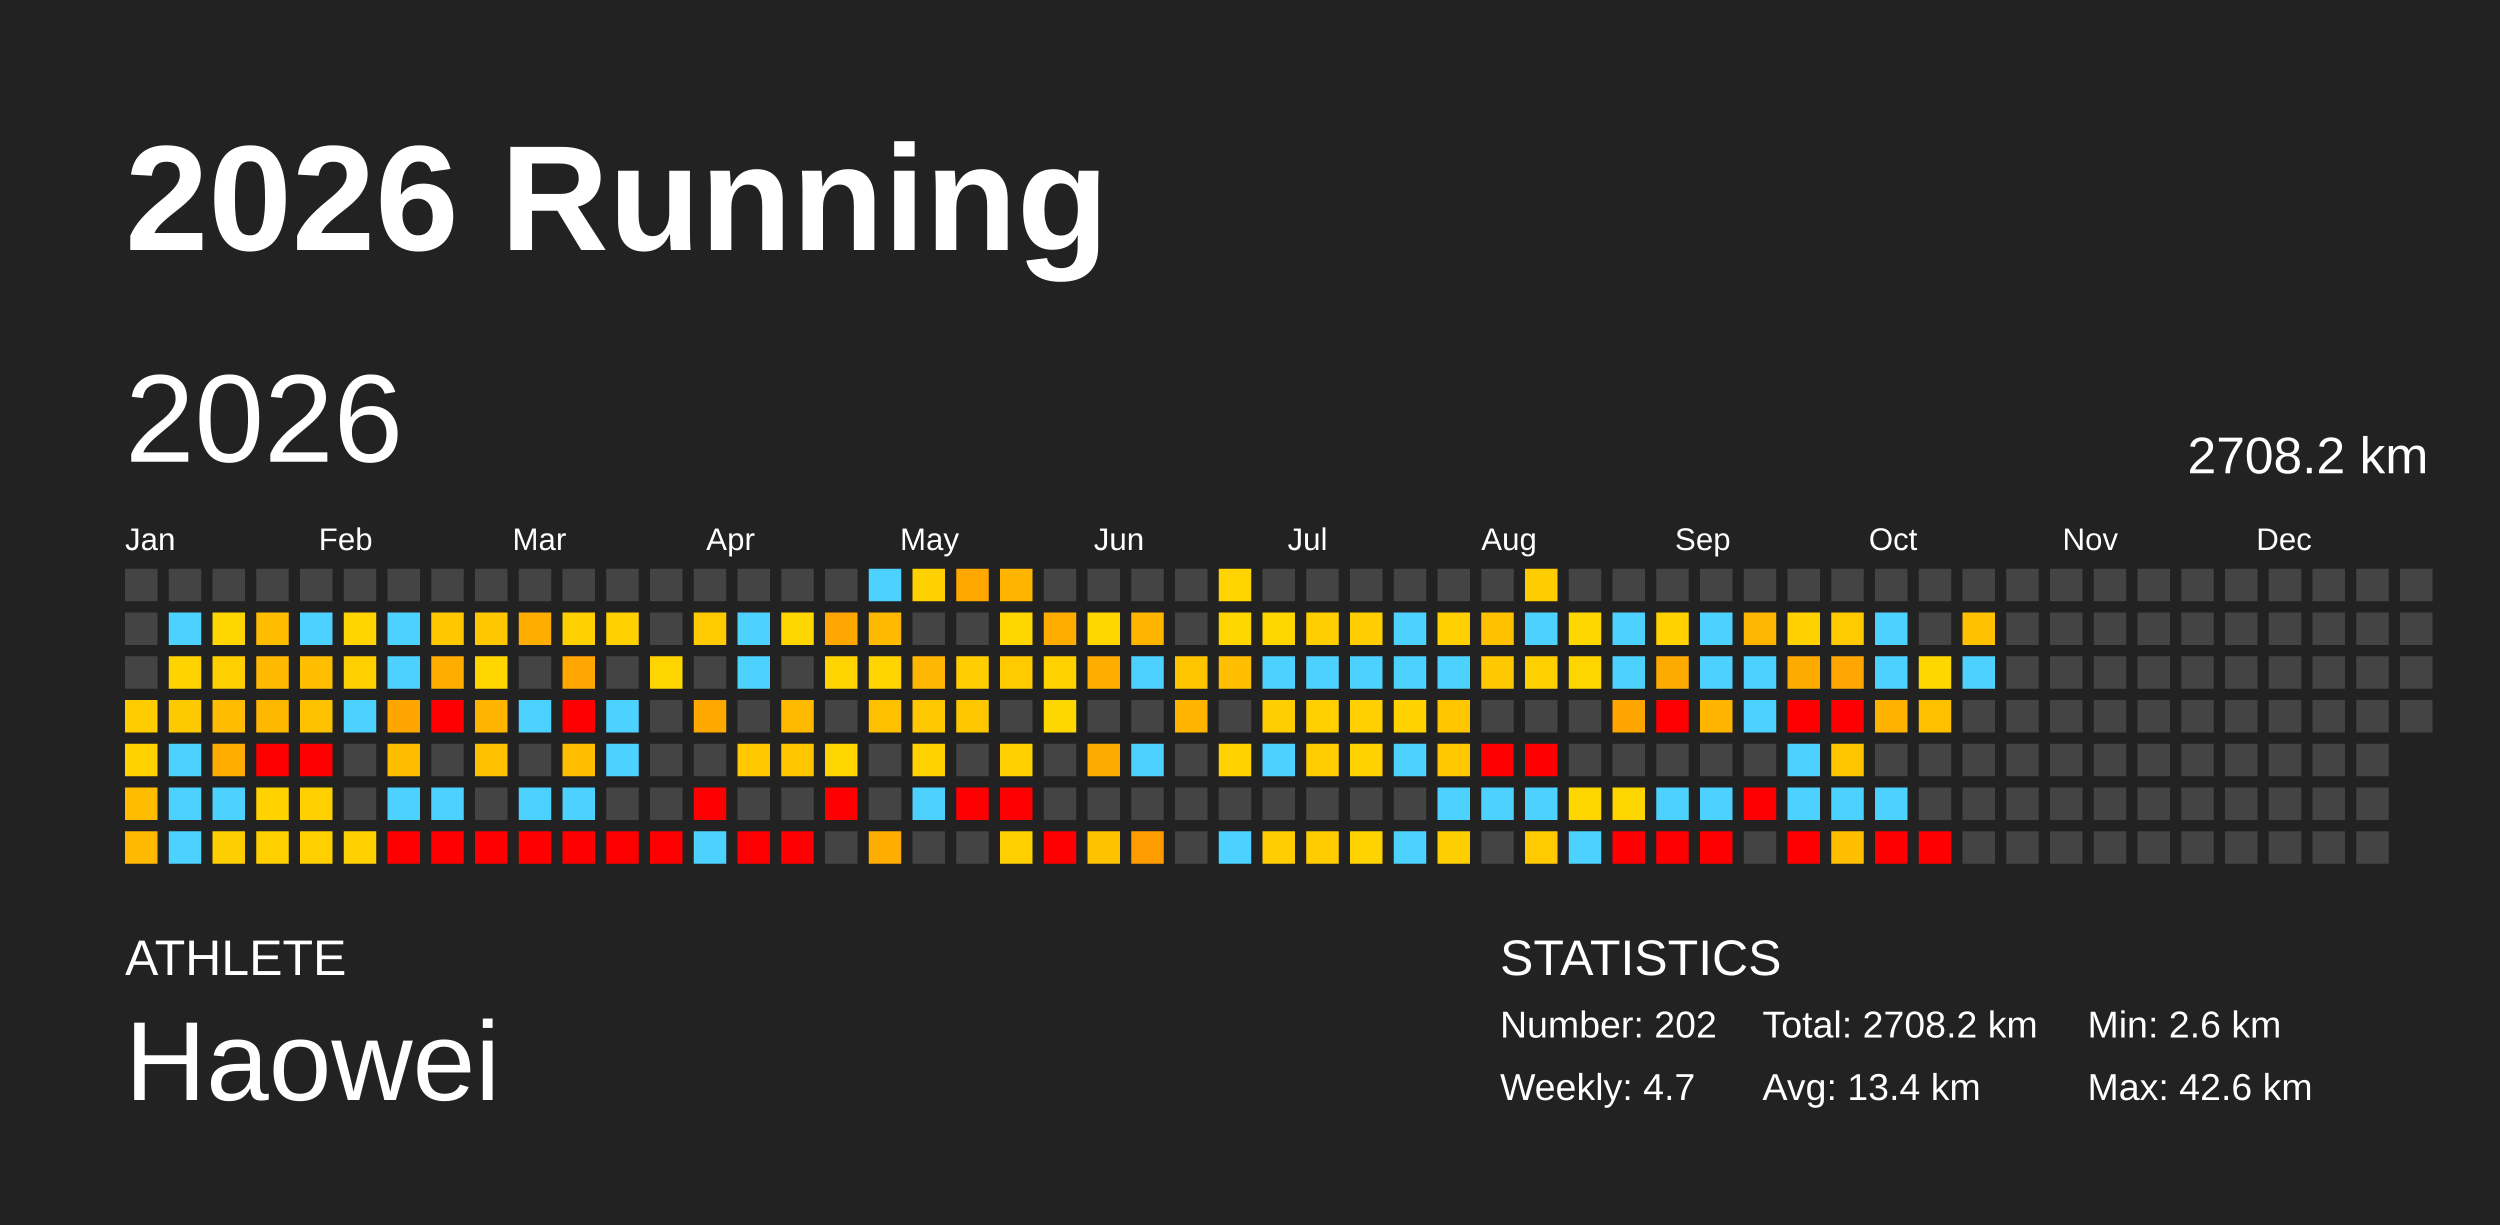
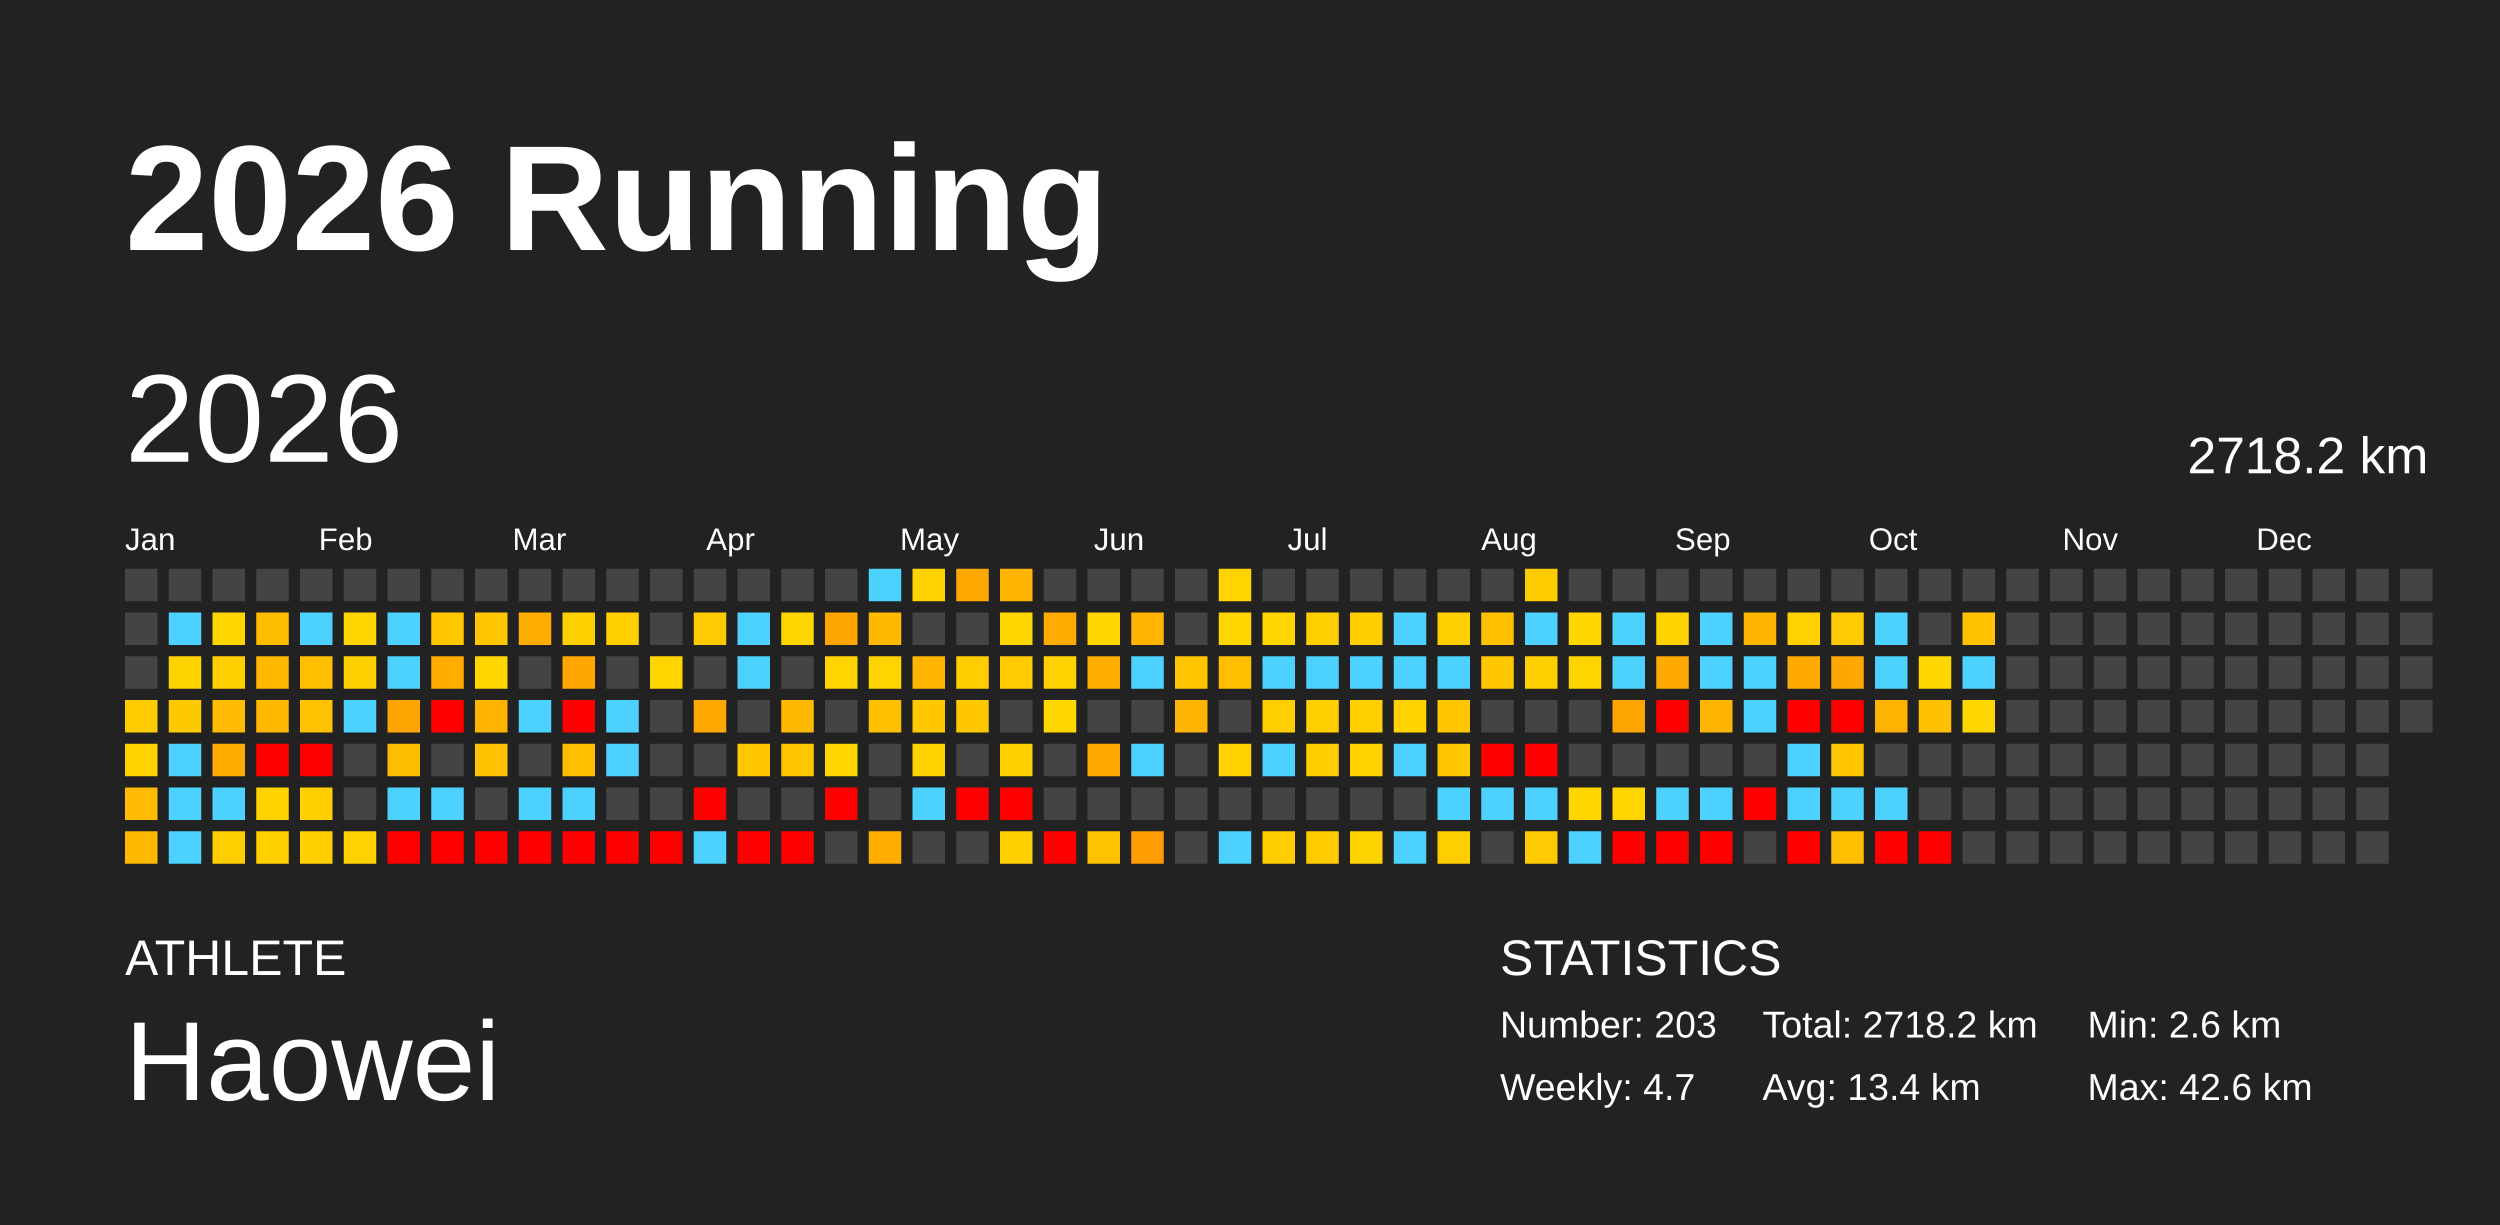
<svg xmlns="http://www.w3.org/2000/svg" baseProfile="full" height="98mm" version="1.1" viewBox="0,0,200,98" width="200mm">
  <defs />
  <rect fill="#222222" height="98" width="200" x="0" y="0" />
  <text fill="#FFFFFF" style="font-size:12px; font-family:Arial; font-weight:bold;" x="10" y="20">2026 Running</text>
  <text fill="#FFFFFF" style="font-size:4px; font-family:Arial" x="10" y="78">ATHLETE</text>
  <text fill="#FFFFFF" style="font-size:9px; font-family:Arial" x="10" y="88">Haowei</text>
  <text fill="#FFFFFF" style="font-size:4px; font-family:Arial" x="120" y="78">STATISTICS</text>
-   <text fill="#FFFFFF" style="font-size:3px; font-family:Arial" x="120" y="83">Number: 202</text>
+   <text fill="#FFFFFF" style="font-size:3px; font-family:Arial" x="120" y="83">Number: 203</text>
  <text fill="#FFFFFF" style="font-size:3px; font-family:Arial" x="120" y="88">Weekly: 4.7</text>
-   <text fill="#FFFFFF" style="font-size:3px; font-family:Arial" x="141" y="83">Total: 2708.2 km</text>
+   <text fill="#FFFFFF" style="font-size:3px; font-family:Arial" x="141" y="83">Total: 2718.2 km</text>
  <text fill="#FFFFFF" style="font-size:3px; font-family:Arial" x="141" y="88">Avg: 13.4 km</text>
  <text fill="#FFFFFF" style="font-size:3px; font-family:Arial" x="167" y="83">Min: 2.6 km</text>
  <text fill="#FFFFFF" style="font-size:3px; font-family:Arial" x="167" y="88">Max: 42.6 km</text>
  <text dominant-baseline="hanging" fill="#FFFFFF" style="font-size:10.0px; font-family:Arial;" x="10" y="30">2026</text>
-   <text dominant-baseline="hanging" fill="#FFFFFF" style="font-size:4.125px; font-family:Arial;" x="175" y="35">2708.2 km</text>
+   <text dominant-baseline="hanging" fill="#FFFFFF" style="font-size:4.125px; font-family:Arial;" x="175" y="35">2718.2 km</text>
  <text fill="#FFFFFF" style="font-size:2.5px; font-family:Arial" x="10.0" y="44">Jan</text>
  <text fill="#FFFFFF" style="font-size:2.5px; font-family:Arial" x="25.5" y="44">Feb</text>
  <text fill="#FFFFFF" style="font-size:2.5px; font-family:Arial" x="41.0" y="44">Mar</text>
  <text fill="#FFFFFF" style="font-size:2.5px; font-family:Arial" x="56.5" y="44">Apr</text>
  <text fill="#FFFFFF" style="font-size:2.5px; font-family:Arial" x="72.0" y="44">May</text>
  <text fill="#FFFFFF" style="font-size:2.5px; font-family:Arial" x="87.5" y="44">Jun</text>
  <text fill="#FFFFFF" style="font-size:2.5px; font-family:Arial" x="103.0" y="44">Jul</text>
  <text fill="#FFFFFF" style="font-size:2.5px; font-family:Arial" x="118.5" y="44">Aug</text>
  <text fill="#FFFFFF" style="font-size:2.5px; font-family:Arial" x="134.0" y="44">Sep</text>
  <text fill="#FFFFFF" style="font-size:2.5px; font-family:Arial" x="149.5" y="44">Oct</text>
  <text fill="#FFFFFF" style="font-size:2.5px; font-family:Arial" x="165.0" y="44">Nov</text>
  <text fill="#FFFFFF" style="font-size:2.5px; font-family:Arial" x="180.5" y="44">Dec</text>
  <rect fill="#444444" height="2.6" width="2.6" x="10.0" y="45.5" />
  <rect fill="#444444" height="2.6" width="2.6" x="10.0" y="49.0" />
  <rect fill="#444444" height="2.6" width="2.6" x="10.0" y="52.5" />
  <rect fill="#ffcc00" height="2.6" width="2.6" x="10.0" y="56.0" />
  <rect fill="#ffd200" height="2.6" width="2.6" x="10.0" y="59.5" />
  <rect fill="#ffbc00" height="2.6" width="2.6" x="10.0" y="63.0" />
  <rect fill="#ffb900" height="2.6" width="2.6" x="10.0" y="66.5" />
  <rect fill="#444444" height="2.6" width="2.6" x="13.5" y="45.5" />
  <rect fill="#4dd2ff" height="2.6" width="2.6" x="13.5" y="49.0" />
  <rect fill="#ffd300" height="2.6" width="2.6" x="13.5" y="52.5" />
  <rect fill="#ffc900" height="2.6" width="2.6" x="13.5" y="56.0" />
  <rect fill="#4dd2ff" height="2.6" width="2.6" x="13.5" y="59.5" />
  <rect fill="#4dd2ff" height="2.6" width="2.6" x="13.5" y="63.0" />
  <rect fill="#4dd2ff" height="2.6" width="2.6" x="13.5" y="66.5" />
  <rect fill="#444444" height="2.6" width="2.6" x="17.0" y="45.5" />
  <rect fill="#ffd500" height="2.6" width="2.6" x="17.0" y="49.0" />
  <rect fill="#ffcf00" height="2.6" width="2.6" x="17.0" y="52.5" />
  <rect fill="#ffbc00" height="2.6" width="2.6" x="17.0" y="56.0" />
  <rect fill="#ffab00" height="2.6" width="2.6" x="17.0" y="59.5" />
  <rect fill="#4dd2ff" height="2.6" width="2.6" x="17.0" y="63.0" />
  <rect fill="#ffce00" height="2.6" width="2.6" x="17.0" y="66.5" />
  <rect fill="#444444" height="2.6" width="2.6" x="20.5" y="45.5" />
  <rect fill="#ffbd00" height="2.6" width="2.6" x="20.5" y="49.0" />
  <rect fill="#ffb900" height="2.6" width="2.6" x="20.5" y="52.5" />
  <rect fill="#ffb800" height="2.6" width="2.6" x="20.5" y="56.0" />
  <rect fill="red" height="2.6" width="2.6" x="20.5" y="59.5" />
  <rect fill="#ffd200" height="2.6" width="2.6" x="20.5" y="63.0" />
  <rect fill="#ffcf00" height="2.6" width="2.6" x="20.5" y="66.5" />
  <rect fill="#444444" height="2.6" width="2.6" x="24.0" y="45.5" />
  <rect fill="#4dd2ff" height="2.6" width="2.6" x="24.0" y="49.0" />
  <rect fill="#ffbf00" height="2.6" width="2.6" x="24.0" y="52.5" />
  <rect fill="#ffc200" height="2.6" width="2.6" x="24.0" y="56.0" />
  <rect fill="red" height="2.6" width="2.6" x="24.0" y="59.5" />
  <rect fill="#ffcf00" height="2.6" width="2.6" x="24.0" y="63.0" />
  <rect fill="#ffcf00" height="2.6" width="2.6" x="24.0" y="66.5" />
  <rect fill="#444444" height="2.6" width="2.6" x="27.5" y="45.5" />
  <rect fill="#ffd400" height="2.6" width="2.6" x="27.5" y="49.0" />
  <rect fill="#ffd000" height="2.6" width="2.6" x="27.5" y="52.5" />
  <rect fill="#4dd2ff" height="2.6" width="2.6" x="27.5" y="56.0" />
  <rect fill="#444444" height="2.6" width="2.6" x="27.5" y="59.5" />
  <rect fill="#444444" height="2.6" width="2.6" x="27.5" y="63.0" />
  <rect fill="#ffd100" height="2.6" width="2.6" x="27.5" y="66.5" />
  <rect fill="#444444" height="2.6" width="2.6" x="31.0" y="45.5" />
  <rect fill="#4dd2ff" height="2.6" width="2.6" x="31.0" y="49.0" />
  <rect fill="#4dd2ff" height="2.6" width="2.6" x="31.0" y="52.5" />
  <rect fill="#ffa500" height="2.6" width="2.6" x="31.0" y="56.0" />
  <rect fill="#ffbd00" height="2.6" width="2.6" x="31.0" y="59.5" />
  <rect fill="#4dd2ff" height="2.6" width="2.6" x="31.0" y="63.0" />
  <rect fill="red" height="2.6" width="2.6" x="31.0" y="66.5" />
  <rect fill="#444444" height="2.6" width="2.6" x="34.5" y="45.5" />
  <rect fill="#ffc700" height="2.6" width="2.6" x="34.5" y="49.0" />
  <rect fill="#ffab00" height="2.6" width="2.6" x="34.5" y="52.5" />
  <rect fill="red" height="2.6" width="2.6" x="34.5" y="56.0" />
  <rect fill="#444444" height="2.6" width="2.6" x="34.5" y="59.5" />
  <rect fill="#4dd2ff" height="2.6" width="2.6" x="34.5" y="63.0" />
  <rect fill="red" height="2.6" width="2.6" x="34.5" y="66.5" />
  <rect fill="#444444" height="2.6" width="2.6" x="38.0" y="45.5" />
  <rect fill="#ffc700" height="2.6" width="2.6" x="38.0" y="49.0" />
  <rect fill="#ffd600" height="2.6" width="2.6" x="38.0" y="52.5" />
  <rect fill="#ffb400" height="2.6" width="2.6" x="38.0" y="56.0" />
  <rect fill="#ffc100" height="2.6" width="2.6" x="38.0" y="59.5" />
  <rect fill="#444444" height="2.6" width="2.6" x="38.0" y="63.0" />
  <rect fill="red" height="2.6" width="2.6" x="38.0" y="66.5" />
  <rect fill="#444444" height="2.6" width="2.6" x="41.5" y="45.5" />
  <rect fill="#ffad00" height="2.6" width="2.6" x="41.5" y="49.0" />
  <rect fill="#444444" height="2.6" width="2.6" x="41.5" y="52.5" />
  <rect fill="#4dd2ff" height="2.6" width="2.6" x="41.5" y="56.0" />
  <rect fill="#444444" height="2.6" width="2.6" x="41.5" y="59.5" />
  <rect fill="#4dd2ff" height="2.6" width="2.6" x="41.5" y="63.0" />
  <rect fill="red" height="2.6" width="2.6" x="41.5" y="66.5" />
  <rect fill="#444444" height="2.6" width="2.6" x="45.0" y="45.5" />
  <rect fill="#ffd000" height="2.6" width="2.6" x="45.0" y="49.0" />
  <rect fill="#ffa600" height="2.6" width="2.6" x="45.0" y="52.5" />
  <rect fill="red" height="2.6" width="2.6" x="45.0" y="56.0" />
  <rect fill="#ffbf00" height="2.6" width="2.6" x="45.0" y="59.5" />
  <rect fill="#4dd2ff" height="2.6" width="2.6" x="45.0" y="63.0" />
  <rect fill="red" height="2.6" width="2.6" x="45.0" y="66.5" />
  <rect fill="#444444" height="2.6" width="2.6" x="48.5" y="45.5" />
  <rect fill="#ffcf00" height="2.6" width="2.6" x="48.5" y="49.0" />
  <rect fill="#444444" height="2.6" width="2.6" x="48.5" y="52.5" />
  <rect fill="#4dd2ff" height="2.6" width="2.6" x="48.5" y="56.0" />
  <rect fill="#4dd2ff" height="2.6" width="2.6" x="48.5" y="59.5" />
  <rect fill="#444444" height="2.6" width="2.6" x="48.5" y="63.0" />
  <rect fill="red" height="2.6" width="2.6" x="48.5" y="66.5" />
  <rect fill="#444444" height="2.6" width="2.6" x="52.0" y="45.5" />
  <rect fill="#444444" height="2.6" width="2.6" x="52.0" y="49.0" />
  <rect fill="#ffd500" height="2.6" width="2.6" x="52.0" y="52.5" />
  <rect fill="#444444" height="2.6" width="2.6" x="52.0" y="56.0" />
  <rect fill="#444444" height="2.6" width="2.6" x="52.0" y="59.5" />
  <rect fill="#444444" height="2.6" width="2.6" x="52.0" y="63.0" />
  <rect fill="red" height="2.6" width="2.6" x="52.0" y="66.5" />
  <rect fill="#444444" height="2.6" width="2.6" x="55.5" y="45.5" />
  <rect fill="#ffcb00" height="2.6" width="2.6" x="55.5" y="49.0" />
  <rect fill="#444444" height="2.6" width="2.6" x="55.5" y="52.5" />
  <rect fill="#ffa900" height="2.6" width="2.6" x="55.5" y="56.0" />
  <rect fill="#444444" height="2.6" width="2.6" x="55.5" y="59.5" />
  <rect fill="red" height="2.6" width="2.6" x="55.5" y="63.0" />
  <rect fill="#4dd2ff" height="2.6" width="2.6" x="55.5" y="66.5" />
  <rect fill="#444444" height="2.6" width="2.6" x="59.0" y="45.5" />
  <rect fill="#4dd2ff" height="2.6" width="2.6" x="59.0" y="49.0" />
  <rect fill="#4dd2ff" height="2.6" width="2.6" x="59.0" y="52.5" />
  <rect fill="#444444" height="2.6" width="2.6" x="59.0" y="56.0" />
  <rect fill="#ffc800" height="2.6" width="2.6" x="59.0" y="59.5" />
  <rect fill="#444444" height="2.6" width="2.6" x="59.0" y="63.0" />
  <rect fill="red" height="2.6" width="2.6" x="59.0" y="66.5" />
  <rect fill="#444444" height="2.6" width="2.6" x="62.5" y="45.5" />
  <rect fill="#ffd600" height="2.6" width="2.6" x="62.5" y="49.0" />
  <rect fill="#444444" height="2.6" width="2.6" x="62.5" y="52.5" />
  <rect fill="#ffba00" height="2.6" width="2.6" x="62.5" y="56.0" />
  <rect fill="#ffc600" height="2.6" width="2.6" x="62.5" y="59.5" />
  <rect fill="#444444" height="2.6" width="2.6" x="62.5" y="63.0" />
  <rect fill="red" height="2.6" width="2.6" x="62.5" y="66.5" />
  <rect fill="#444444" height="2.6" width="2.6" x="66.0" y="45.5" />
  <rect fill="#ffa600" height="2.6" width="2.6" x="66.0" y="49.0" />
  <rect fill="#ffd400" height="2.6" width="2.6" x="66.0" y="52.5" />
  <rect fill="#444444" height="2.6" width="2.6" x="66.0" y="56.0" />
  <rect fill="#ffd600" height="2.6" width="2.6" x="66.0" y="59.5" />
  <rect fill="red" height="2.6" width="2.6" x="66.0" y="63.0" />
  <rect fill="#444444" height="2.6" width="2.6" x="66.0" y="66.5" />
  <rect fill="#4dd2ff" height="2.6" width="2.6" x="69.5" y="45.5" />
  <rect fill="#ffb900" height="2.6" width="2.6" x="69.5" y="49.0" />
  <rect fill="#ffd400" height="2.6" width="2.6" x="69.5" y="52.5" />
  <rect fill="#ffc000" height="2.6" width="2.6" x="69.5" y="56.0" />
  <rect fill="#444444" height="2.6" width="2.6" x="69.5" y="59.5" />
  <rect fill="#444444" height="2.6" width="2.6" x="69.5" y="63.0" />
  <rect fill="#ffad00" height="2.6" width="2.6" x="69.5" y="66.5" />
  <rect fill="#ffd100" height="2.6" width="2.6" x="73.0" y="45.5" />
  <rect fill="#444444" height="2.6" width="2.6" x="73.0" y="49.0" />
  <rect fill="#ffb600" height="2.6" width="2.6" x="73.0" y="52.5" />
  <rect fill="#ffc800" height="2.6" width="2.6" x="73.0" y="56.0" />
  <rect fill="#ffd200" height="2.6" width="2.6" x="73.0" y="59.5" />
  <rect fill="#4dd2ff" height="2.6" width="2.6" x="73.0" y="63.0" />
  <rect fill="#444444" height="2.6" width="2.6" x="73.0" y="66.5" />
  <rect fill="#ffa900" height="2.6" width="2.6" x="76.5" y="45.5" />
  <rect fill="#444444" height="2.6" width="2.6" x="76.5" y="49.0" />
  <rect fill="#ffcd00" height="2.6" width="2.6" x="76.5" y="52.5" />
  <rect fill="#ffc700" height="2.6" width="2.6" x="76.5" y="56.0" />
  <rect fill="#444444" height="2.6" width="2.6" x="76.5" y="59.5" />
  <rect fill="red" height="2.6" width="2.6" x="76.5" y="63.0" />
  <rect fill="#444444" height="2.6" width="2.6" x="76.5" y="66.5" />
  <rect fill="#ffb400" height="2.6" width="2.6" x="80.0" y="45.5" />
  <rect fill="#ffd600" height="2.6" width="2.6" x="80.0" y="49.0" />
  <rect fill="#ffcb00" height="2.6" width="2.6" x="80.0" y="52.5" />
  <rect fill="#444444" height="2.6" width="2.6" x="80.0" y="56.0" />
  <rect fill="#ffcf00" height="2.6" width="2.6" x="80.0" y="59.5" />
  <rect fill="red" height="2.6" width="2.6" x="80.0" y="63.0" />
  <rect fill="#ffcf00" height="2.6" width="2.6" x="80.0" y="66.5" />
  <rect fill="#444444" height="2.6" width="2.6" x="83.5" y="45.5" />
  <rect fill="#ffab00" height="2.6" width="2.6" x="83.5" y="49.0" />
  <rect fill="#ffd200" height="2.6" width="2.6" x="83.5" y="52.5" />
  <rect fill="#ffd700" height="2.6" width="2.6" x="83.5" y="56.0" />
  <rect fill="#444444" height="2.6" width="2.6" x="83.5" y="59.5" />
  <rect fill="#444444" height="2.6" width="2.6" x="83.5" y="63.0" />
  <rect fill="red" height="2.6" width="2.6" x="83.5" y="66.5" />
  <rect fill="#444444" height="2.6" width="2.6" x="87.0" y="45.5" />
  <rect fill="#ffd600" height="2.6" width="2.6" x="87.0" y="49.0" />
  <rect fill="#ffae00" height="2.6" width="2.6" x="87.0" y="52.5" />
  <rect fill="#444444" height="2.6" width="2.6" x="87.0" y="56.0" />
  <rect fill="#ffaa00" height="2.6" width="2.6" x="87.0" y="59.5" />
  <rect fill="#444444" height="2.6" width="2.6" x="87.0" y="63.0" />
  <rect fill="#ffc200" height="2.6" width="2.6" x="87.0" y="66.5" />
  <rect fill="#444444" height="2.6" width="2.6" x="90.5" y="45.5" />
  <rect fill="#ffb500" height="2.6" width="2.6" x="90.5" y="49.0" />
  <rect fill="#4dd2ff" height="2.6" width="2.6" x="90.5" y="52.5" />
  <rect fill="#444444" height="2.6" width="2.6" x="90.5" y="56.0" />
  <rect fill="#4dd2ff" height="2.6" width="2.6" x="90.5" y="59.5" />
  <rect fill="#444444" height="2.6" width="2.6" x="90.5" y="63.0" />
  <rect fill="#ff9d00" height="2.6" width="2.6" x="90.5" y="66.5" />
  <rect fill="#444444" height="2.6" width="2.6" x="94.0" y="45.5" />
  <rect fill="#444444" height="2.6" width="2.6" x="94.0" y="49.0" />
  <rect fill="#ffc600" height="2.6" width="2.6" x="94.0" y="52.5" />
  <rect fill="#ffb400" height="2.6" width="2.6" x="94.0" y="56.0" />
  <rect fill="#444444" height="2.6" width="2.6" x="94.0" y="59.5" />
  <rect fill="#444444" height="2.6" width="2.6" x="94.0" y="63.0" />
  <rect fill="#444444" height="2.6" width="2.6" x="94.0" y="66.5" />
  <rect fill="#ffd400" height="2.6" width="2.6" x="97.5" y="45.5" />
  <rect fill="#ffd500" height="2.6" width="2.6" x="97.5" y="49.0" />
  <rect fill="#ffbf00" height="2.6" width="2.6" x="97.5" y="52.5" />
  <rect fill="#444444" height="2.6" width="2.6" x="97.5" y="56.0" />
  <rect fill="#ffd200" height="2.6" width="2.6" x="97.5" y="59.5" />
  <rect fill="#444444" height="2.6" width="2.6" x="97.5" y="63.0" />
  <rect fill="#4dd2ff" height="2.6" width="2.6" x="97.5" y="66.5" />
  <rect fill="#444444" height="2.6" width="2.6" x="101.0" y="45.5" />
  <rect fill="#ffd500" height="2.6" width="2.6" x="101.0" y="49.0" />
  <rect fill="#4dd2ff" height="2.6" width="2.6" x="101.0" y="52.5" />
  <rect fill="#ffce00" height="2.6" width="2.6" x="101.0" y="56.0" />
  <rect fill="#4dd2ff" height="2.6" width="2.6" x="101.0" y="59.5" />
  <rect fill="#444444" height="2.6" width="2.6" x="101.0" y="63.0" />
  <rect fill="#ffcd00" height="2.6" width="2.6" x="101.0" y="66.5" />
  <rect fill="#444444" height="2.6" width="2.6" x="104.5" y="45.5" />
  <rect fill="#ffce00" height="2.6" width="2.6" x="104.5" y="49.0" />
  <rect fill="#4dd2ff" height="2.6" width="2.6" x="104.5" y="52.5" />
  <rect fill="#ffcf00" height="2.6" width="2.6" x="104.5" y="56.0" />
  <rect fill="#ffcd00" height="2.6" width="2.6" x="104.5" y="59.5" />
  <rect fill="#444444" height="2.6" width="2.6" x="104.5" y="63.0" />
  <rect fill="#ffcc00" height="2.6" width="2.6" x="104.5" y="66.5" />
  <rect fill="#444444" height="2.6" width="2.6" x="108.0" y="45.5" />
  <rect fill="#ffcd00" height="2.6" width="2.6" x="108.0" y="49.0" />
  <rect fill="#4dd2ff" height="2.6" width="2.6" x="108.0" y="52.5" />
  <rect fill="#ffcf00" height="2.6" width="2.6" x="108.0" y="56.0" />
  <rect fill="#ffd200" height="2.6" width="2.6" x="108.0" y="59.5" />
  <rect fill="#444444" height="2.6" width="2.6" x="108.0" y="63.0" />
  <rect fill="#ffd300" height="2.6" width="2.6" x="108.0" y="66.5" />
  <rect fill="#444444" height="2.6" width="2.6" x="111.5" y="45.5" />
  <rect fill="#4dd2ff" height="2.6" width="2.6" x="111.5" y="49.0" />
  <rect fill="#4dd2ff" height="2.6" width="2.6" x="111.5" y="52.5" />
  <rect fill="#ffd200" height="2.6" width="2.6" x="111.5" y="56.0" />
  <rect fill="#4dd2ff" height="2.6" width="2.6" x="111.5" y="59.5" />
  <rect fill="#444444" height="2.6" width="2.6" x="111.5" y="63.0" />
  <rect fill="#4dd2ff" height="2.6" width="2.6" x="111.5" y="66.5" />
  <rect fill="#444444" height="2.6" width="2.6" x="115.0" y="45.5" />
  <rect fill="#ffcf00" height="2.6" width="2.6" x="115.0" y="49.0" />
  <rect fill="#4dd2ff" height="2.6" width="2.6" x="115.0" y="52.5" />
  <rect fill="#ffc600" height="2.6" width="2.6" x="115.0" y="56.0" />
  <rect fill="#ffc800" height="2.6" width="2.6" x="115.0" y="59.5" />
  <rect fill="#4dd2ff" height="2.6" width="2.6" x="115.0" y="63.0" />
  <rect fill="#ffce00" height="2.6" width="2.6" x="115.0" y="66.5" />
  <rect fill="#444444" height="2.6" width="2.6" x="118.5" y="45.5" />
  <rect fill="#ffc000" height="2.6" width="2.6" x="118.5" y="49.0" />
  <rect fill="#ffc800" height="2.6" width="2.6" x="118.5" y="52.5" />
  <rect fill="#444444" height="2.6" width="2.6" x="118.5" y="56.0" />
  <rect fill="red" height="2.6" width="2.6" x="118.5" y="59.5" />
  <rect fill="#4dd2ff" height="2.6" width="2.6" x="118.5" y="63.0" />
  <rect fill="#444444" height="2.6" width="2.6" x="118.5" y="66.5" />
  <rect fill="#ffcc00" height="2.6" width="2.6" x="122.0" y="45.5" />
  <rect fill="#4dd2ff" height="2.6" width="2.6" x="122.0" y="49.0" />
  <rect fill="#ffd000" height="2.6" width="2.6" x="122.0" y="52.5" />
  <rect fill="#444444" height="2.6" width="2.6" x="122.0" y="56.0" />
  <rect fill="red" height="2.6" width="2.6" x="122.0" y="59.5" />
  <rect fill="#4dd2ff" height="2.6" width="2.6" x="122.0" y="63.0" />
  <rect fill="#ffcb00" height="2.6" width="2.6" x="122.0" y="66.5" />
  <rect fill="#444444" height="2.6" width="2.6" x="125.5" y="45.5" />
  <rect fill="#ffd700" height="2.6" width="2.6" x="125.5" y="49.0" />
  <rect fill="#ffd500" height="2.6" width="2.6" x="125.5" y="52.5" />
  <rect fill="#444444" height="2.6" width="2.6" x="125.5" y="56.0" />
  <rect fill="#444444" height="2.6" width="2.6" x="125.5" y="59.5" />
  <rect fill="#ffd600" height="2.6" width="2.6" x="125.5" y="63.0" />
  <rect fill="#4dd2ff" height="2.6" width="2.6" x="125.5" y="66.5" />
  <rect fill="#444444" height="2.6" width="2.6" x="129.0" y="45.5" />
  <rect fill="#4dd2ff" height="2.6" width="2.6" x="129.0" y="49.0" />
  <rect fill="#4dd2ff" height="2.6" width="2.6" x="129.0" y="52.5" />
  <rect fill="#ffa500" height="2.6" width="2.6" x="129.0" y="56.0" />
  <rect fill="#444444" height="2.6" width="2.6" x="129.0" y="59.5" />
  <rect fill="#ffd500" height="2.6" width="2.6" x="129.0" y="63.0" />
  <rect fill="red" height="2.6" width="2.6" x="129.0" y="66.5" />
  <rect fill="#444444" height="2.6" width="2.6" x="132.5" y="45.5" />
  <rect fill="#ffd200" height="2.6" width="2.6" x="132.5" y="49.0" />
  <rect fill="#ffaa00" height="2.6" width="2.6" x="132.5" y="52.5" />
  <rect fill="red" height="2.6" width="2.6" x="132.5" y="56.0" />
  <rect fill="#444444" height="2.6" width="2.6" x="132.5" y="59.5" />
  <rect fill="#4dd2ff" height="2.6" width="2.6" x="132.5" y="63.0" />
  <rect fill="red" height="2.6" width="2.6" x="132.5" y="66.5" />
  <rect fill="#444444" height="2.6" width="2.6" x="136.0" y="45.5" />
  <rect fill="#4dd2ff" height="2.6" width="2.6" x="136.0" y="49.0" />
  <rect fill="#4dd2ff" height="2.6" width="2.6" x="136.0" y="52.5" />
  <rect fill="#ffb400" height="2.6" width="2.6" x="136.0" y="56.0" />
  <rect fill="#444444" height="2.6" width="2.6" x="136.0" y="59.5" />
  <rect fill="#4dd2ff" height="2.6" width="2.6" x="136.0" y="63.0" />
  <rect fill="red" height="2.6" width="2.6" x="136.0" y="66.5" />
  <rect fill="#444444" height="2.6" width="2.6" x="139.5" y="45.5" />
  <rect fill="#ffb600" height="2.6" width="2.6" x="139.5" y="49.0" />
  <rect fill="#4dd2ff" height="2.6" width="2.6" x="139.5" y="52.5" />
  <rect fill="#4dd2ff" height="2.6" width="2.6" x="139.5" y="56.0" />
  <rect fill="#444444" height="2.6" width="2.6" x="139.5" y="59.5" />
  <rect fill="red" height="2.6" width="2.6" x="139.5" y="63.0" />
  <rect fill="#444444" height="2.6" width="2.6" x="139.5" y="66.5" />
  <rect fill="#444444" height="2.6" width="2.6" x="143.0" y="45.5" />
  <rect fill="#ffd100" height="2.6" width="2.6" x="143.0" y="49.0" />
  <rect fill="#ffaa00" height="2.6" width="2.6" x="143.0" y="52.5" />
  <rect fill="red" height="2.6" width="2.6" x="143.0" y="56.0" />
  <rect fill="#4dd2ff" height="2.6" width="2.6" x="143.0" y="59.5" />
  <rect fill="#4dd2ff" height="2.6" width="2.6" x="143.0" y="63.0" />
  <rect fill="red" height="2.6" width="2.6" x="143.0" y="66.5" />
  <rect fill="#444444" height="2.6" width="2.6" x="146.5" y="45.5" />
  <rect fill="#ffca00" height="2.6" width="2.6" x="146.5" y="49.0" />
  <rect fill="#ffa700" height="2.6" width="2.6" x="146.5" y="52.5" />
  <rect fill="red" height="2.6" width="2.6" x="146.5" y="56.0" />
  <rect fill="#ffc600" height="2.6" width="2.6" x="146.5" y="59.5" />
  <rect fill="#4dd2ff" height="2.6" width="2.6" x="146.5" y="63.0" />
  <rect fill="#ffbe00" height="2.6" width="2.6" x="146.5" y="66.5" />
  <rect fill="#444444" height="2.6" width="2.6" x="150.0" y="45.5" />
  <rect fill="#4dd2ff" height="2.6" width="2.6" x="150.0" y="49.0" />
  <rect fill="#4dd2ff" height="2.6" width="2.6" x="150.0" y="52.5" />
  <rect fill="#ffb300" height="2.6" width="2.6" x="150.0" y="56.0" />
  <rect fill="#444444" height="2.6" width="2.6" x="150.0" y="59.5" />
  <rect fill="#4dd2ff" height="2.6" width="2.6" x="150.0" y="63.0" />
  <rect fill="red" height="2.6" width="2.6" x="150.0" y="66.5" />
  <rect fill="#444444" height="2.6" width="2.6" x="153.5" y="45.5" />
  <rect fill="#444444" height="2.6" width="2.6" x="153.5" y="49.0" />
  <rect fill="#ffd700" height="2.6" width="2.6" x="153.5" y="52.5" />
  <rect fill="#ffc000" height="2.6" width="2.6" x="153.5" y="56.0" />
  <rect fill="#444444" height="2.6" width="2.6" x="153.5" y="59.5" />
  <rect fill="#444444" height="2.6" width="2.6" x="153.5" y="63.0" />
  <rect fill="red" height="2.6" width="2.6" x="153.5" y="66.5" />
  <rect fill="#444444" height="2.6" width="2.6" x="157.0" y="45.5" />
  <rect fill="#ffc100" height="2.6" width="2.6" x="157.0" y="49.0" />
  <rect fill="#4dd2ff" height="2.6" width="2.6" x="157.0" y="52.5" />
-   <rect fill="#444444" height="2.6" width="2.6" x="157.0" y="56.0" />
+   <rect fill="#ffd700" height="2.6" width="2.6" x="157.0" y="56.0" />
  <rect fill="#444444" height="2.6" width="2.6" x="157.0" y="59.5" />
  <rect fill="#444444" height="2.6" width="2.6" x="157.0" y="63.0" />
  <rect fill="#444444" height="2.6" width="2.6" x="157.0" y="66.5" />
  <rect fill="#444444" height="2.6" width="2.6" x="160.5" y="45.5" />
  <rect fill="#444444" height="2.6" width="2.6" x="160.5" y="49.0" />
  <rect fill="#444444" height="2.6" width="2.6" x="160.5" y="52.5" />
  <rect fill="#444444" height="2.6" width="2.6" x="160.5" y="56.0" />
  <rect fill="#444444" height="2.6" width="2.6" x="160.5" y="59.5" />
  <rect fill="#444444" height="2.6" width="2.6" x="160.5" y="63.0" />
  <rect fill="#444444" height="2.6" width="2.6" x="160.5" y="66.5" />
  <rect fill="#444444" height="2.6" width="2.6" x="164.0" y="45.5" />
  <rect fill="#444444" height="2.6" width="2.6" x="164.0" y="49.0" />
  <rect fill="#444444" height="2.6" width="2.6" x="164.0" y="52.5" />
  <rect fill="#444444" height="2.6" width="2.6" x="164.0" y="56.0" />
  <rect fill="#444444" height="2.6" width="2.6" x="164.0" y="59.5" />
  <rect fill="#444444" height="2.6" width="2.6" x="164.0" y="63.0" />
  <rect fill="#444444" height="2.6" width="2.6" x="164.0" y="66.5" />
  <rect fill="#444444" height="2.6" width="2.6" x="167.5" y="45.5" />
  <rect fill="#444444" height="2.6" width="2.6" x="167.5" y="49.0" />
  <rect fill="#444444" height="2.6" width="2.6" x="167.5" y="52.5" />
  <rect fill="#444444" height="2.6" width="2.6" x="167.5" y="56.0" />
  <rect fill="#444444" height="2.6" width="2.6" x="167.5" y="59.5" />
  <rect fill="#444444" height="2.6" width="2.6" x="167.5" y="63.0" />
  <rect fill="#444444" height="2.6" width="2.6" x="167.5" y="66.5" />
  <rect fill="#444444" height="2.6" width="2.6" x="171.0" y="45.5" />
  <rect fill="#444444" height="2.6" width="2.6" x="171.0" y="49.0" />
  <rect fill="#444444" height="2.6" width="2.6" x="171.0" y="52.5" />
  <rect fill="#444444" height="2.6" width="2.6" x="171.0" y="56.0" />
  <rect fill="#444444" height="2.6" width="2.6" x="171.0" y="59.5" />
  <rect fill="#444444" height="2.6" width="2.6" x="171.0" y="63.0" />
  <rect fill="#444444" height="2.6" width="2.6" x="171.0" y="66.5" />
  <rect fill="#444444" height="2.6" width="2.6" x="174.5" y="45.5" />
  <rect fill="#444444" height="2.6" width="2.6" x="174.5" y="49.0" />
  <rect fill="#444444" height="2.6" width="2.6" x="174.5" y="52.5" />
  <rect fill="#444444" height="2.6" width="2.6" x="174.5" y="56.0" />
  <rect fill="#444444" height="2.6" width="2.6" x="174.5" y="59.5" />
  <rect fill="#444444" height="2.6" width="2.6" x="174.5" y="63.0" />
  <rect fill="#444444" height="2.6" width="2.6" x="174.5" y="66.5" />
  <rect fill="#444444" height="2.6" width="2.6" x="178.0" y="45.5" />
  <rect fill="#444444" height="2.6" width="2.6" x="178.0" y="49.0" />
  <rect fill="#444444" height="2.6" width="2.6" x="178.0" y="52.5" />
  <rect fill="#444444" height="2.6" width="2.6" x="178.0" y="56.0" />
  <rect fill="#444444" height="2.6" width="2.6" x="178.0" y="59.5" />
  <rect fill="#444444" height="2.6" width="2.6" x="178.0" y="63.0" />
  <rect fill="#444444" height="2.6" width="2.6" x="178.0" y="66.5" />
  <rect fill="#444444" height="2.6" width="2.6" x="181.5" y="45.5" />
  <rect fill="#444444" height="2.6" width="2.6" x="181.5" y="49.0" />
  <rect fill="#444444" height="2.6" width="2.6" x="181.5" y="52.5" />
  <rect fill="#444444" height="2.6" width="2.6" x="181.5" y="56.0" />
  <rect fill="#444444" height="2.6" width="2.6" x="181.5" y="59.5" />
  <rect fill="#444444" height="2.6" width="2.6" x="181.5" y="63.0" />
  <rect fill="#444444" height="2.6" width="2.6" x="181.5" y="66.5" />
  <rect fill="#444444" height="2.6" width="2.6" x="185.0" y="45.5" />
  <rect fill="#444444" height="2.6" width="2.6" x="185.0" y="49.0" />
  <rect fill="#444444" height="2.6" width="2.6" x="185.0" y="52.5" />
  <rect fill="#444444" height="2.6" width="2.6" x="185.0" y="56.0" />
  <rect fill="#444444" height="2.6" width="2.6" x="185.0" y="59.5" />
  <rect fill="#444444" height="2.6" width="2.6" x="185.0" y="63.0" />
  <rect fill="#444444" height="2.6" width="2.6" x="185.0" y="66.5" />
  <rect fill="#444444" height="2.6" width="2.6" x="188.5" y="45.5" />
  <rect fill="#444444" height="2.6" width="2.6" x="188.5" y="49.0" />
  <rect fill="#444444" height="2.6" width="2.6" x="188.5" y="52.5" />
  <rect fill="#444444" height="2.6" width="2.6" x="188.5" y="56.0" />
  <rect fill="#444444" height="2.6" width="2.6" x="188.5" y="59.5" />
  <rect fill="#444444" height="2.6" width="2.6" x="188.5" y="63.0" />
  <rect fill="#444444" height="2.6" width="2.6" x="188.5" y="66.5" />
  <rect fill="#444444" height="2.6" width="2.6" x="192.0" y="45.5" />
  <rect fill="#444444" height="2.6" width="2.6" x="192.0" y="49.0" />
  <rect fill="#444444" height="2.6" width="2.6" x="192.0" y="52.5" />
  <rect fill="#444444" height="2.6" width="2.6" x="192.0" y="56.0" />
</svg>
